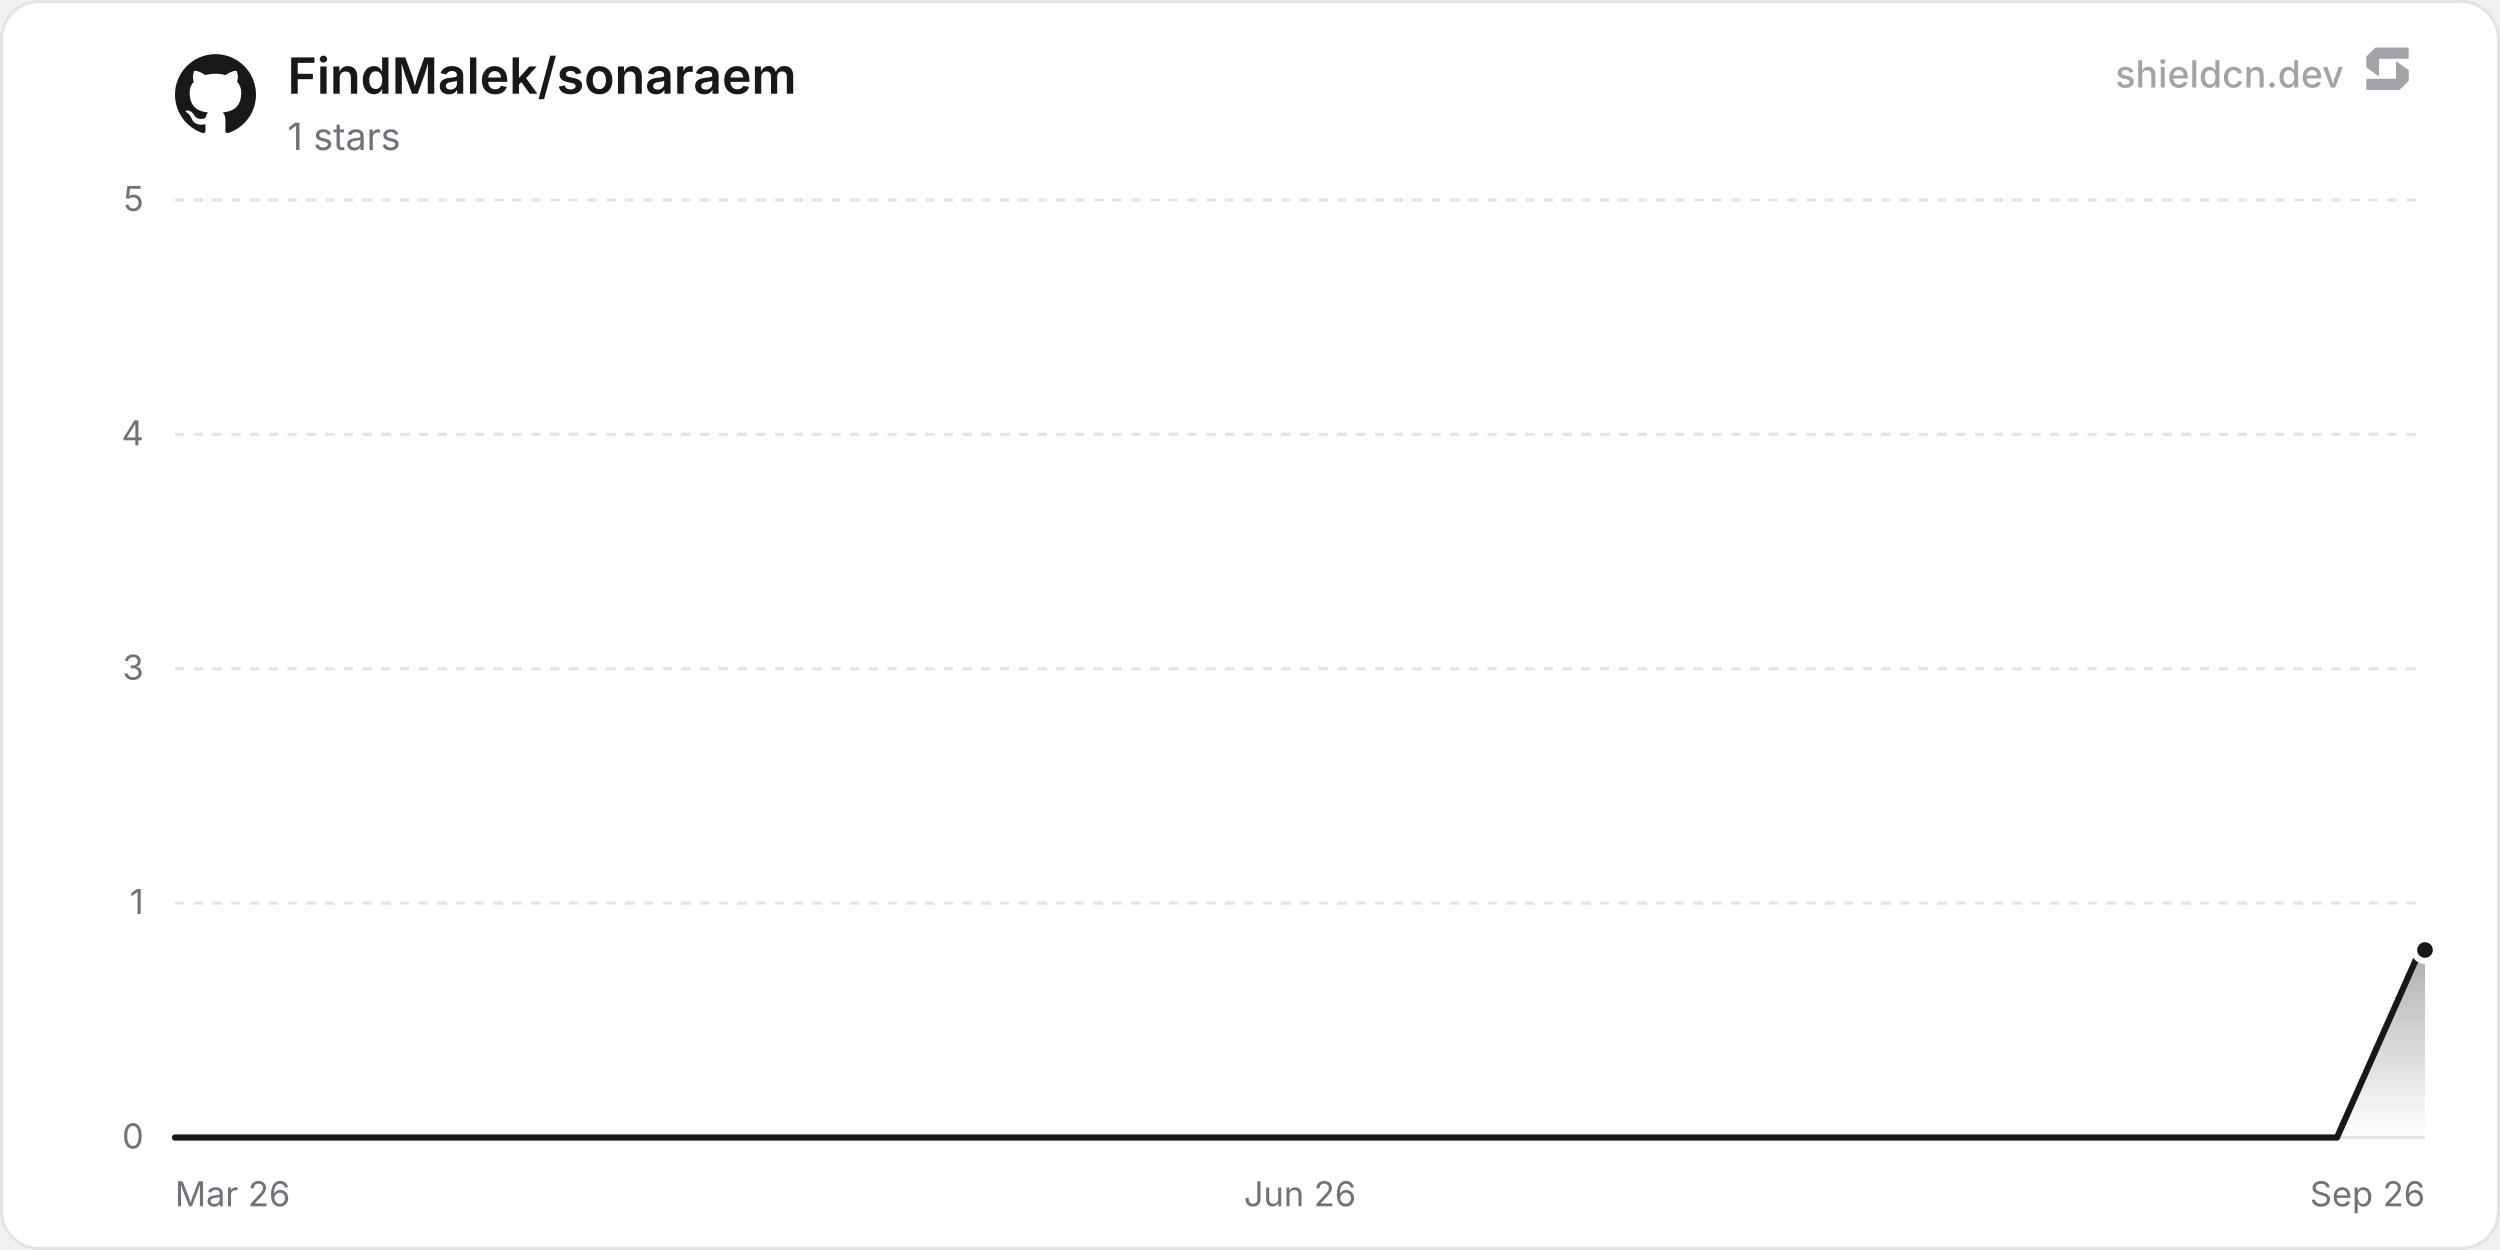
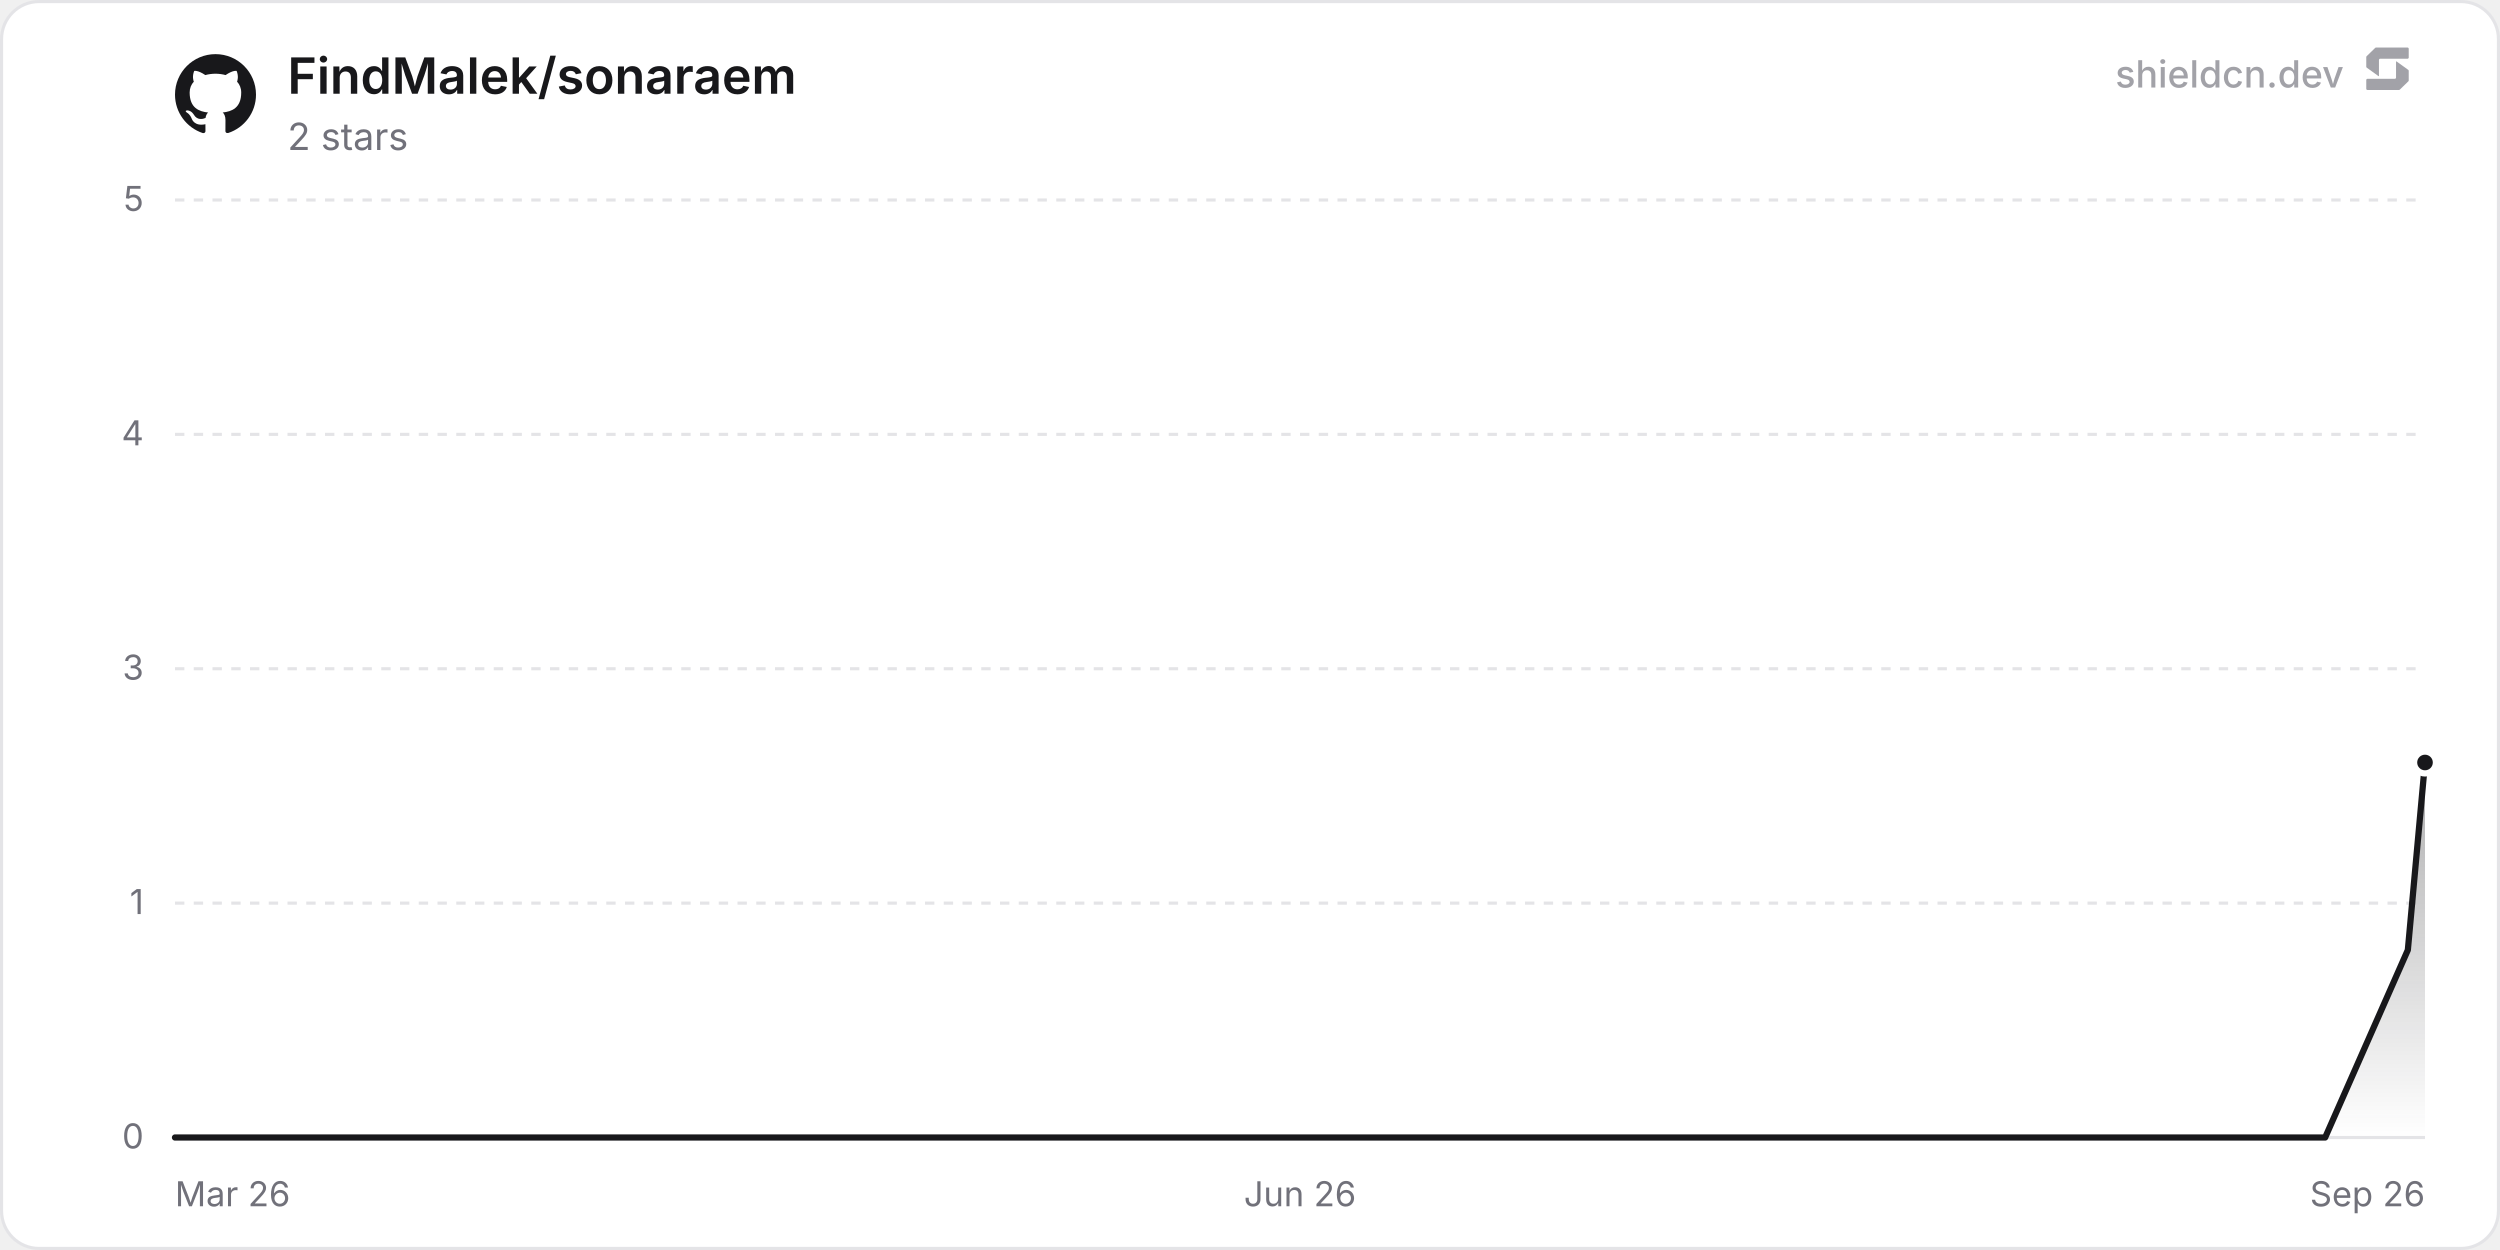
<svg xmlns="http://www.w3.org/2000/svg" width="800" height="400" viewBox="0 0 800 400" role="img" aria-label="FindMalek/sonaraem">
  <defs>
    <linearGradient id="chartFill0" x1="0" y1="0" x2="0" y2="1">
      <stop offset="0%" stop-color="rgba(24, 24, 27, 0.35)" />
      <stop offset="100%" stop-color="rgba(24, 24, 27, 0)" />
    </linearGradient>
  </defs>
  <rect x="0.5" y="0.5" width="799" height="399" rx="12" fill="#ffffff" stroke="#e4e4e7" stroke-width="1" />
  <line x1="56" y1="364" x2="776" y2="364" stroke="#e4e4e7" stroke-width="1" />
  <text x="46" y="367.5" text-anchor="end" font-size="11" fill="#71717a" font-family="'Inter', ui-sans-serif, system-ui, -apple-system, BlinkMacSystemFont, 'Segoe UI', Roboto, Helvetica, Arial, sans-serif">0</text>
  <line x1="56" y1="289" x2="776" y2="289" stroke="#e4e4e7" stroke-width="1" stroke-dasharray="3 3" />
  <text x="46" y="292.5" text-anchor="end" font-size="11" fill="#71717a" font-family="'Inter', ui-sans-serif, system-ui, -apple-system, BlinkMacSystemFont, 'Segoe UI', Roboto, Helvetica, Arial, sans-serif">1</text>
  <line x1="56" y1="214" x2="776" y2="214" stroke="#e4e4e7" stroke-width="1" stroke-dasharray="3 3" />
  <text x="46" y="217.5" text-anchor="end" font-size="11" fill="#71717a" font-family="'Inter', ui-sans-serif, system-ui, -apple-system, BlinkMacSystemFont, 'Segoe UI', Roboto, Helvetica, Arial, sans-serif">3</text>
  <line x1="56" y1="139" x2="776" y2="139" stroke="#e4e4e7" stroke-width="1" stroke-dasharray="3 3" />
  <text x="46" y="142.5" text-anchor="end" font-size="11" fill="#71717a" font-family="'Inter', ui-sans-serif, system-ui, -apple-system, BlinkMacSystemFont, 'Segoe UI', Roboto, Helvetica, Arial, sans-serif">4</text>
  <line x1="56" y1="64" x2="776" y2="64" stroke="#e4e4e7" stroke-width="1" stroke-dasharray="3 3" />
  <text x="46" y="67.5" text-anchor="end" font-size="11" fill="#71717a" font-family="'Inter', ui-sans-serif, system-ui, -apple-system, BlinkMacSystemFont, 'Segoe UI', Roboto, Helvetica, Arial, sans-serif">5</text>
  <text x="56" y="386" text-anchor="start" font-size="11" fill="#71717a" font-family="'Inter', ui-sans-serif, system-ui, -apple-system, BlinkMacSystemFont, 'Segoe UI', Roboto, Helvetica, Arial, sans-serif">Mar 26</text>
  <text x="416" y="386" text-anchor="middle" font-size="11" fill="#71717a" font-family="'Inter', ui-sans-serif, system-ui, -apple-system, BlinkMacSystemFont, 'Segoe UI', Roboto, Helvetica, Arial, sans-serif">Jun 26</text>
  <text x="776" y="386" text-anchor="end" font-size="11" fill="#71717a" font-family="'Inter', ui-sans-serif, system-ui, -apple-system, BlinkMacSystemFont, 'Segoe UI', Roboto, Helvetica, Arial, sans-serif">Sep 26</text>
-   <path d="M56 364 L82.61 364 L109.22 364 L135.83 364 L162.44 364 L189.05 364 L215.66 364 L242.27 364 L268.88 364 L295.48 364 L322.09 364 L348.7 364 L375.31 364 L401.92 364 L428.53 364 L455.14 364 L481.75 364 L508.36 364 L534.97 364 L561.58 364 L588.19 364 L614.8 364 L641.41 364 L668.02 364 L694.63 364 L721.24 364 L747.84 364 L774.45 304 L776 304 L776 364 L56 364 Z" fill="url(#chartFill0)" />
-   <path d="M56 364 L82.61 364 L109.22 364 L135.83 364 L162.44 364 L189.05 364 L215.66 364 L242.27 364 L268.88 364 L295.48 364 L322.09 364 L348.7 364 L375.31 364 L401.92 364 L428.53 364 L455.14 364 L481.75 364 L508.36 364 L534.97 364 L561.58 364 L588.19 364 L614.8 364 L641.41 364 L668.02 364 L694.63 364 L721.24 364 L747.84 364 L774.45 304 L776 304" fill="none" stroke="#18181b" stroke-width="2" stroke-linejoin="round" stroke-linecap="round" />
-   <circle cx="776" cy="304" r="3.5" fill="#18181b" stroke="#ffffff" stroke-width="2" />
+   <path d="M56 364 L82.46 364 L108.93 364 L135.39 364 L161.85 364 L188.32 364 L214.78 364 L241.24 364 L267.71 364 L294.17 364 L320.63 364 L347.1 364 L373.56 364 L400.02 364 L426.49 364 L452.95 364 L479.41 364 L505.88 364 L532.34 364 L558.8 364 L585.27 364 L611.73 364 L638.19 364 L664.66 364 L691.12 364 L717.58 364 L744.05 364 L770.51 304 L776 244 L776 364 L56 364 Z" fill="url(#chartFill0)" />
+   <path d="M56 364 L82.46 364 L108.93 364 L135.39 364 L161.85 364 L188.32 364 L214.78 364 L241.24 364 L267.71 364 L294.17 364 L320.63 364 L347.1 364 L373.56 364 L400.02 364 L426.49 364 L452.95 364 L479.41 364 L505.88 364 L532.34 364 L558.8 364 L585.27 364 L611.73 364 L638.19 364 L664.66 364 L691.12 364 L717.58 364 L744.05 364 L770.51 304 L776 244" fill="none" stroke="#18181b" stroke-width="2" stroke-linejoin="round" stroke-linecap="round" />
+   <circle cx="776" cy="244" r="3.5" fill="#18181b" stroke="#ffffff" stroke-width="2" />
  <g transform="translate(56, 17) scale(1.08)" fill="#18181b">
    <path d="M12 .297c-6.63 0-12 5.373-12 12 0 5.303 3.438 9.8 8.205 11.385.6.113.82-.258.82-.577 0-.285-.01-1.04-.015-2.04-3.338.724-4.042-1.61-4.042-1.61C4.422 18.07 3.633 17.7 3.633 17.7c-1.087-.744.084-.729.084-.729 1.205.084 1.838 1.236 1.838 1.236 1.07 1.835 2.809 1.305 3.495.998.108-.776.417-1.305.76-1.605-2.665-.3-5.466-1.332-5.466-5.93 0-1.31.465-2.38 1.235-3.22-.135-.303-.54-1.523.105-3.176 0 0 1.005-.322 3.3 1.23.96-.267 1.98-.399 3-.405 1.02.006 2.04.138 3 .405 2.28-1.552 3.285-1.23 3.285-1.23.645 1.653.24 2.873.12 3.176.765.84 1.23 1.91 1.23 3.22 0 4.61-2.805 5.625-5.475 5.92.42.36.81 1.096.81 2.22 0 1.606-.015 2.896-.015 3.286 0 .315.21.69.825.57C20.565 22.092 24 17.592 24 12.297c0-6.627-5.373-12-12-12" />
  </g>
  <text x="92" y="30" font-size="16" font-weight="600" fill="#18181b" font-family="'Inter', ui-sans-serif, system-ui, -apple-system, BlinkMacSystemFont, 'Segoe UI', Roboto, Helvetica, Arial, sans-serif">FindMalek/sonaraem</text>
-   <text x="92" y="48" font-size="12" fill="#71717a" font-family="'Inter', ui-sans-serif, system-ui, -apple-system, BlinkMacSystemFont, 'Segoe UI', Roboto, Helvetica, Arial, sans-serif">1 stars</text>
+   <text x="92" y="48" font-size="12" fill="#71717a" font-family="'Inter', ui-sans-serif, system-ui, -apple-system, BlinkMacSystemFont, 'Segoe UI', Roboto, Helvetica, Arial, sans-serif">2 stars</text>
  <g fill-opacity="0.65">
    <text x="750" y="28" text-anchor="end" font-size="12" font-weight="500" fill="#71717a" font-family="'Inter', ui-sans-serif, system-ui, -apple-system, BlinkMacSystemFont, 'Segoe UI', Roboto, Helvetica, Arial, sans-serif">shieldcn.dev</text>
    <g transform="translate(756, 14) scale(0.01)" fill="#71717a">
      <path d="M1088.4,565.1c-6.5-4.7-15.5,0-15.5,7.9v510.2c0,21.3-18.1,38.6-40.4,38.6H160.9c-22.3,0-40.4,17.3-40.4,38.6v280.8c0,21.3,18.1,38.6,40.4,38.6h1004.5c10.8,0,21.2-4.2,28.8-11.6l273.4-266.3c7.4-7.2,11.6-16.9,11.6-27v-308.7c0-12.1-5.9-23.5-16.1-30.8l-374.7-270.3Z" />
      <path d="M511.2,1035.9c6.5,4.7,15.5,0,15.5-7.9v-510.2c0-21.3,18.1-38.6,40.4-38.6h871.7c22.3,0,40.4-17.3,40.4-38.6V159.7c0-21.3-18.1-38.6-40.4-38.6H434.3c-10.8,0-21.2,4.2-28.8,11.6L132,399c-7.4,7.2-11.6,16.9-11.6,27v308.7c0,12.1,5.9,23.5,16.1,30.8l374.7,270.3Z" />
    </g>
  </g>
</svg>
